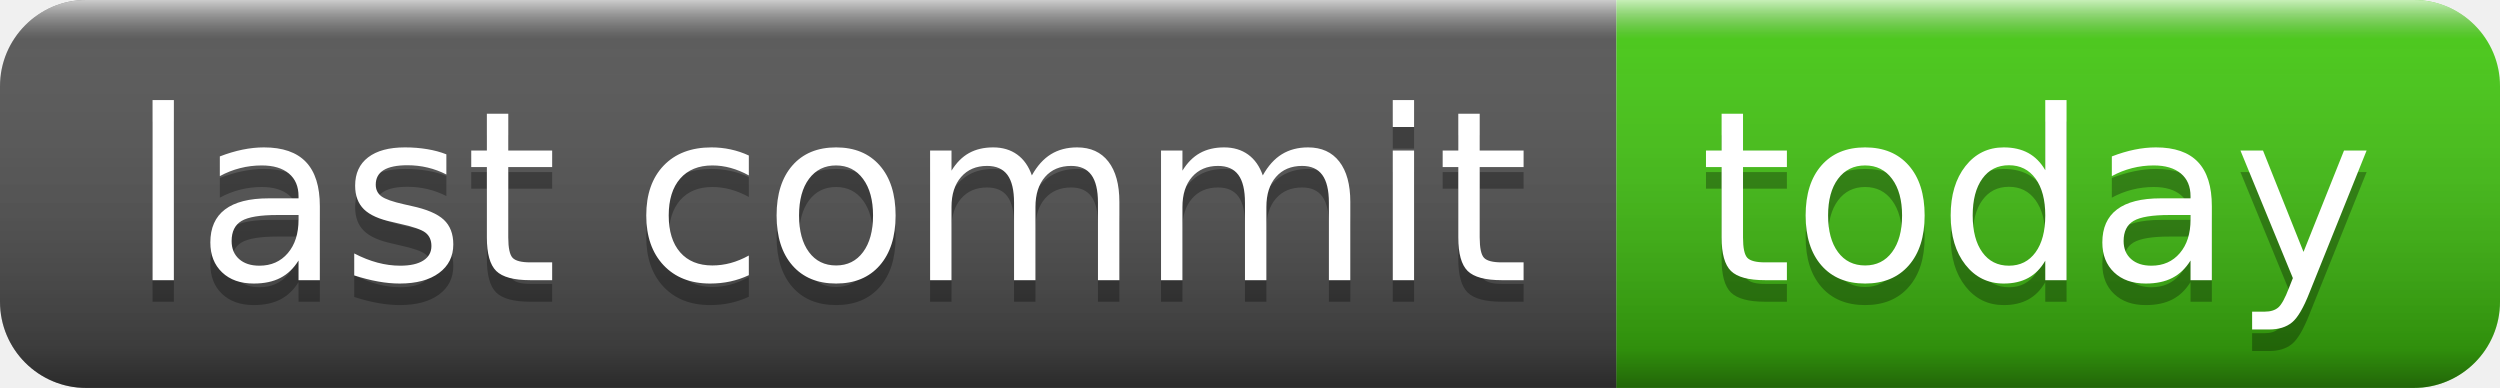
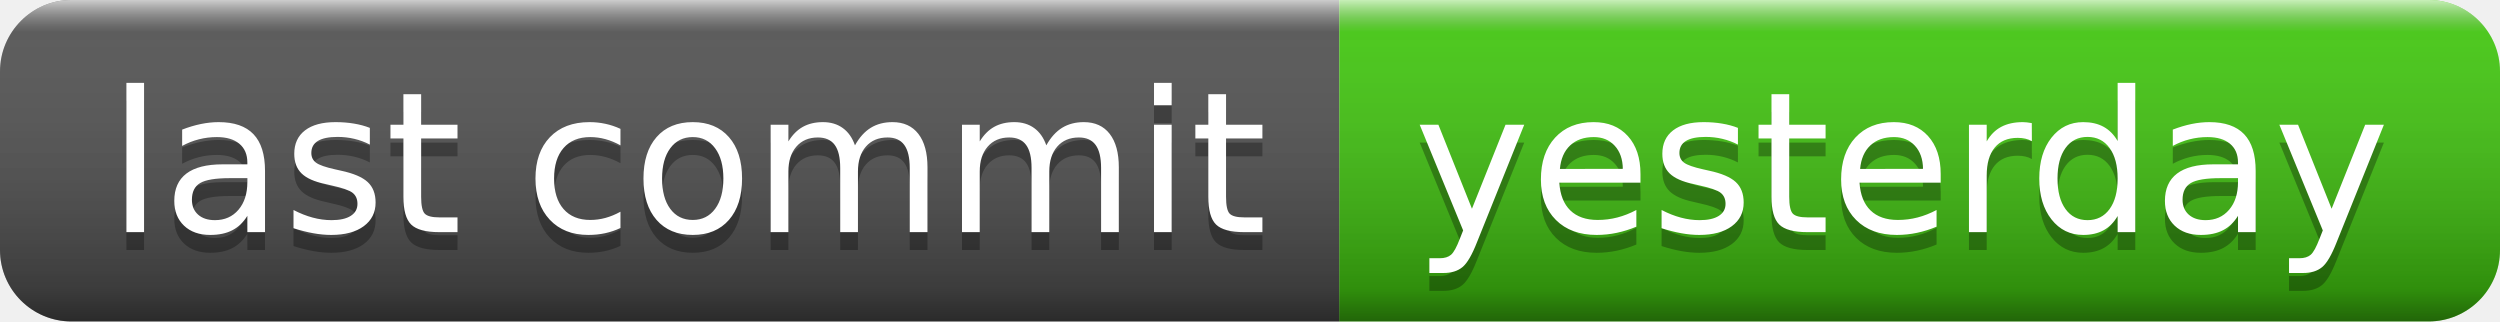
- <svg xmlns="http://www.w3.org/2000/svg" width="116" height="18" role="img" aria-label="last commit: today">
+ <svg xmlns="http://www.w3.org/2000/svg" width="140" height="18" role="img" aria-label="last commit: yesterday">
  <linearGradient id="s" x2="0" y2="100%">
    <stop offset="0" stop-color="#fff" stop-opacity=".7" />
    <stop offset=".1" stop-color="#aaa" stop-opacity=".1" />
    <stop offset=".9" stop-color="#000" stop-opacity=".3" />
    <stop offset="1" stop-color="#000" stop-opacity=".5" />
  </linearGradient>
  <clipPath id="r">
-     <rect width="116" height="18" rx="4" fill="#fff" />
+     <rect width="140" height="18" rx="4" fill="#fff" />
  </clipPath>
  <g clip-path="url(#r)">
    <rect width="75" height="18" fill="#555" />
-     <rect x="75" width="41" height="18" fill="#4c1" />
-     <rect width="116" height="18" fill="url(#s)" />
+     <rect x="75" width="65" height="18" fill="#4c1" />
+     <rect width="140" height="18" fill="url(#s)" />
  </g>
  <g fill="#fff" text-anchor="middle" font-family="Verdana,Geneva,DejaVu Sans,sans-serif" text-rendering="geometricPrecision" font-size="110">
    <text aria-hidden="true" x="385" y="140" fill="#010101" fill-opacity=".3" transform="scale(.1)" textLength="650">last commit</text>
    <text x="385" y="130" transform="scale(.1)" fill="#fff" textLength="650">last commit</text>
-     <text aria-hidden="true" x="945" y="140" fill="#010101" fill-opacity=".3" transform="scale(.1)" textLength="310">today</text>
-     <text x="945" y="130" transform="scale(.1)" fill="#fff" textLength="310">today</text>
+     <text aria-hidden="true" x="1065" y="140" fill="#010101" fill-opacity=".3" transform="scale(.1)" textLength="550">yesterday</text>
+     <text x="1065" y="130" transform="scale(.1)" fill="#fff" textLength="550">yesterday</text>
  </g>
</svg>
